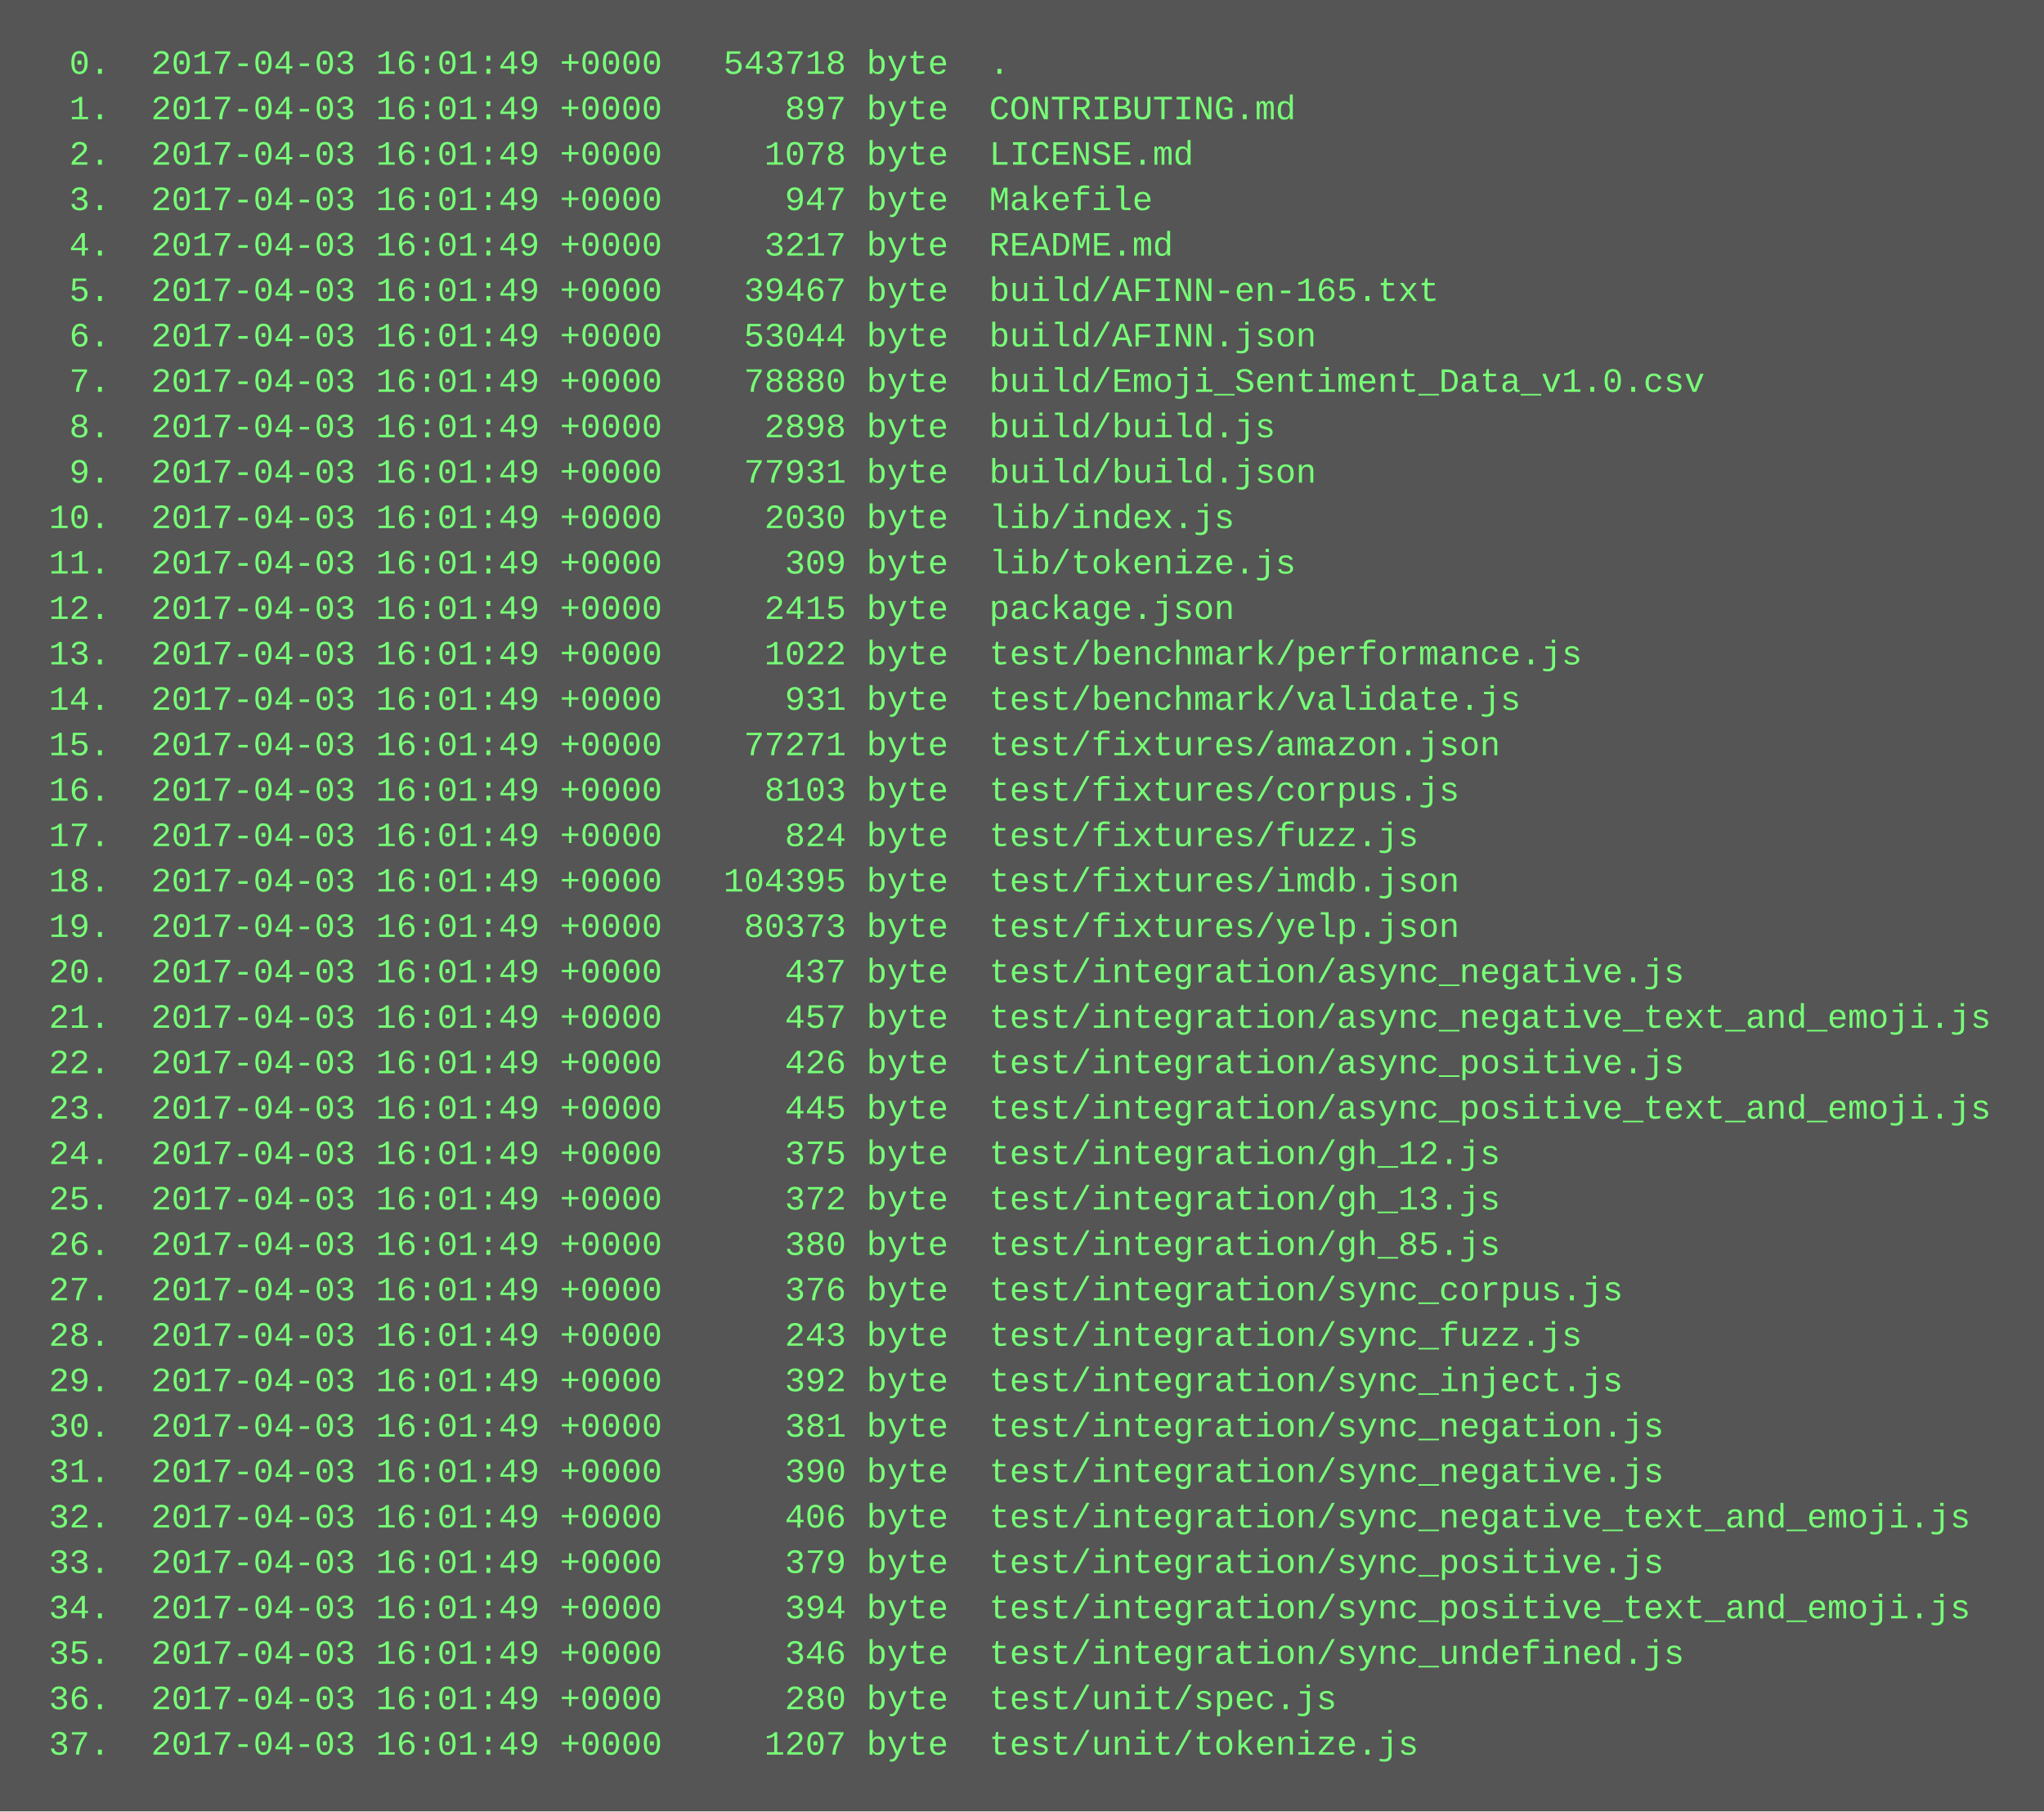
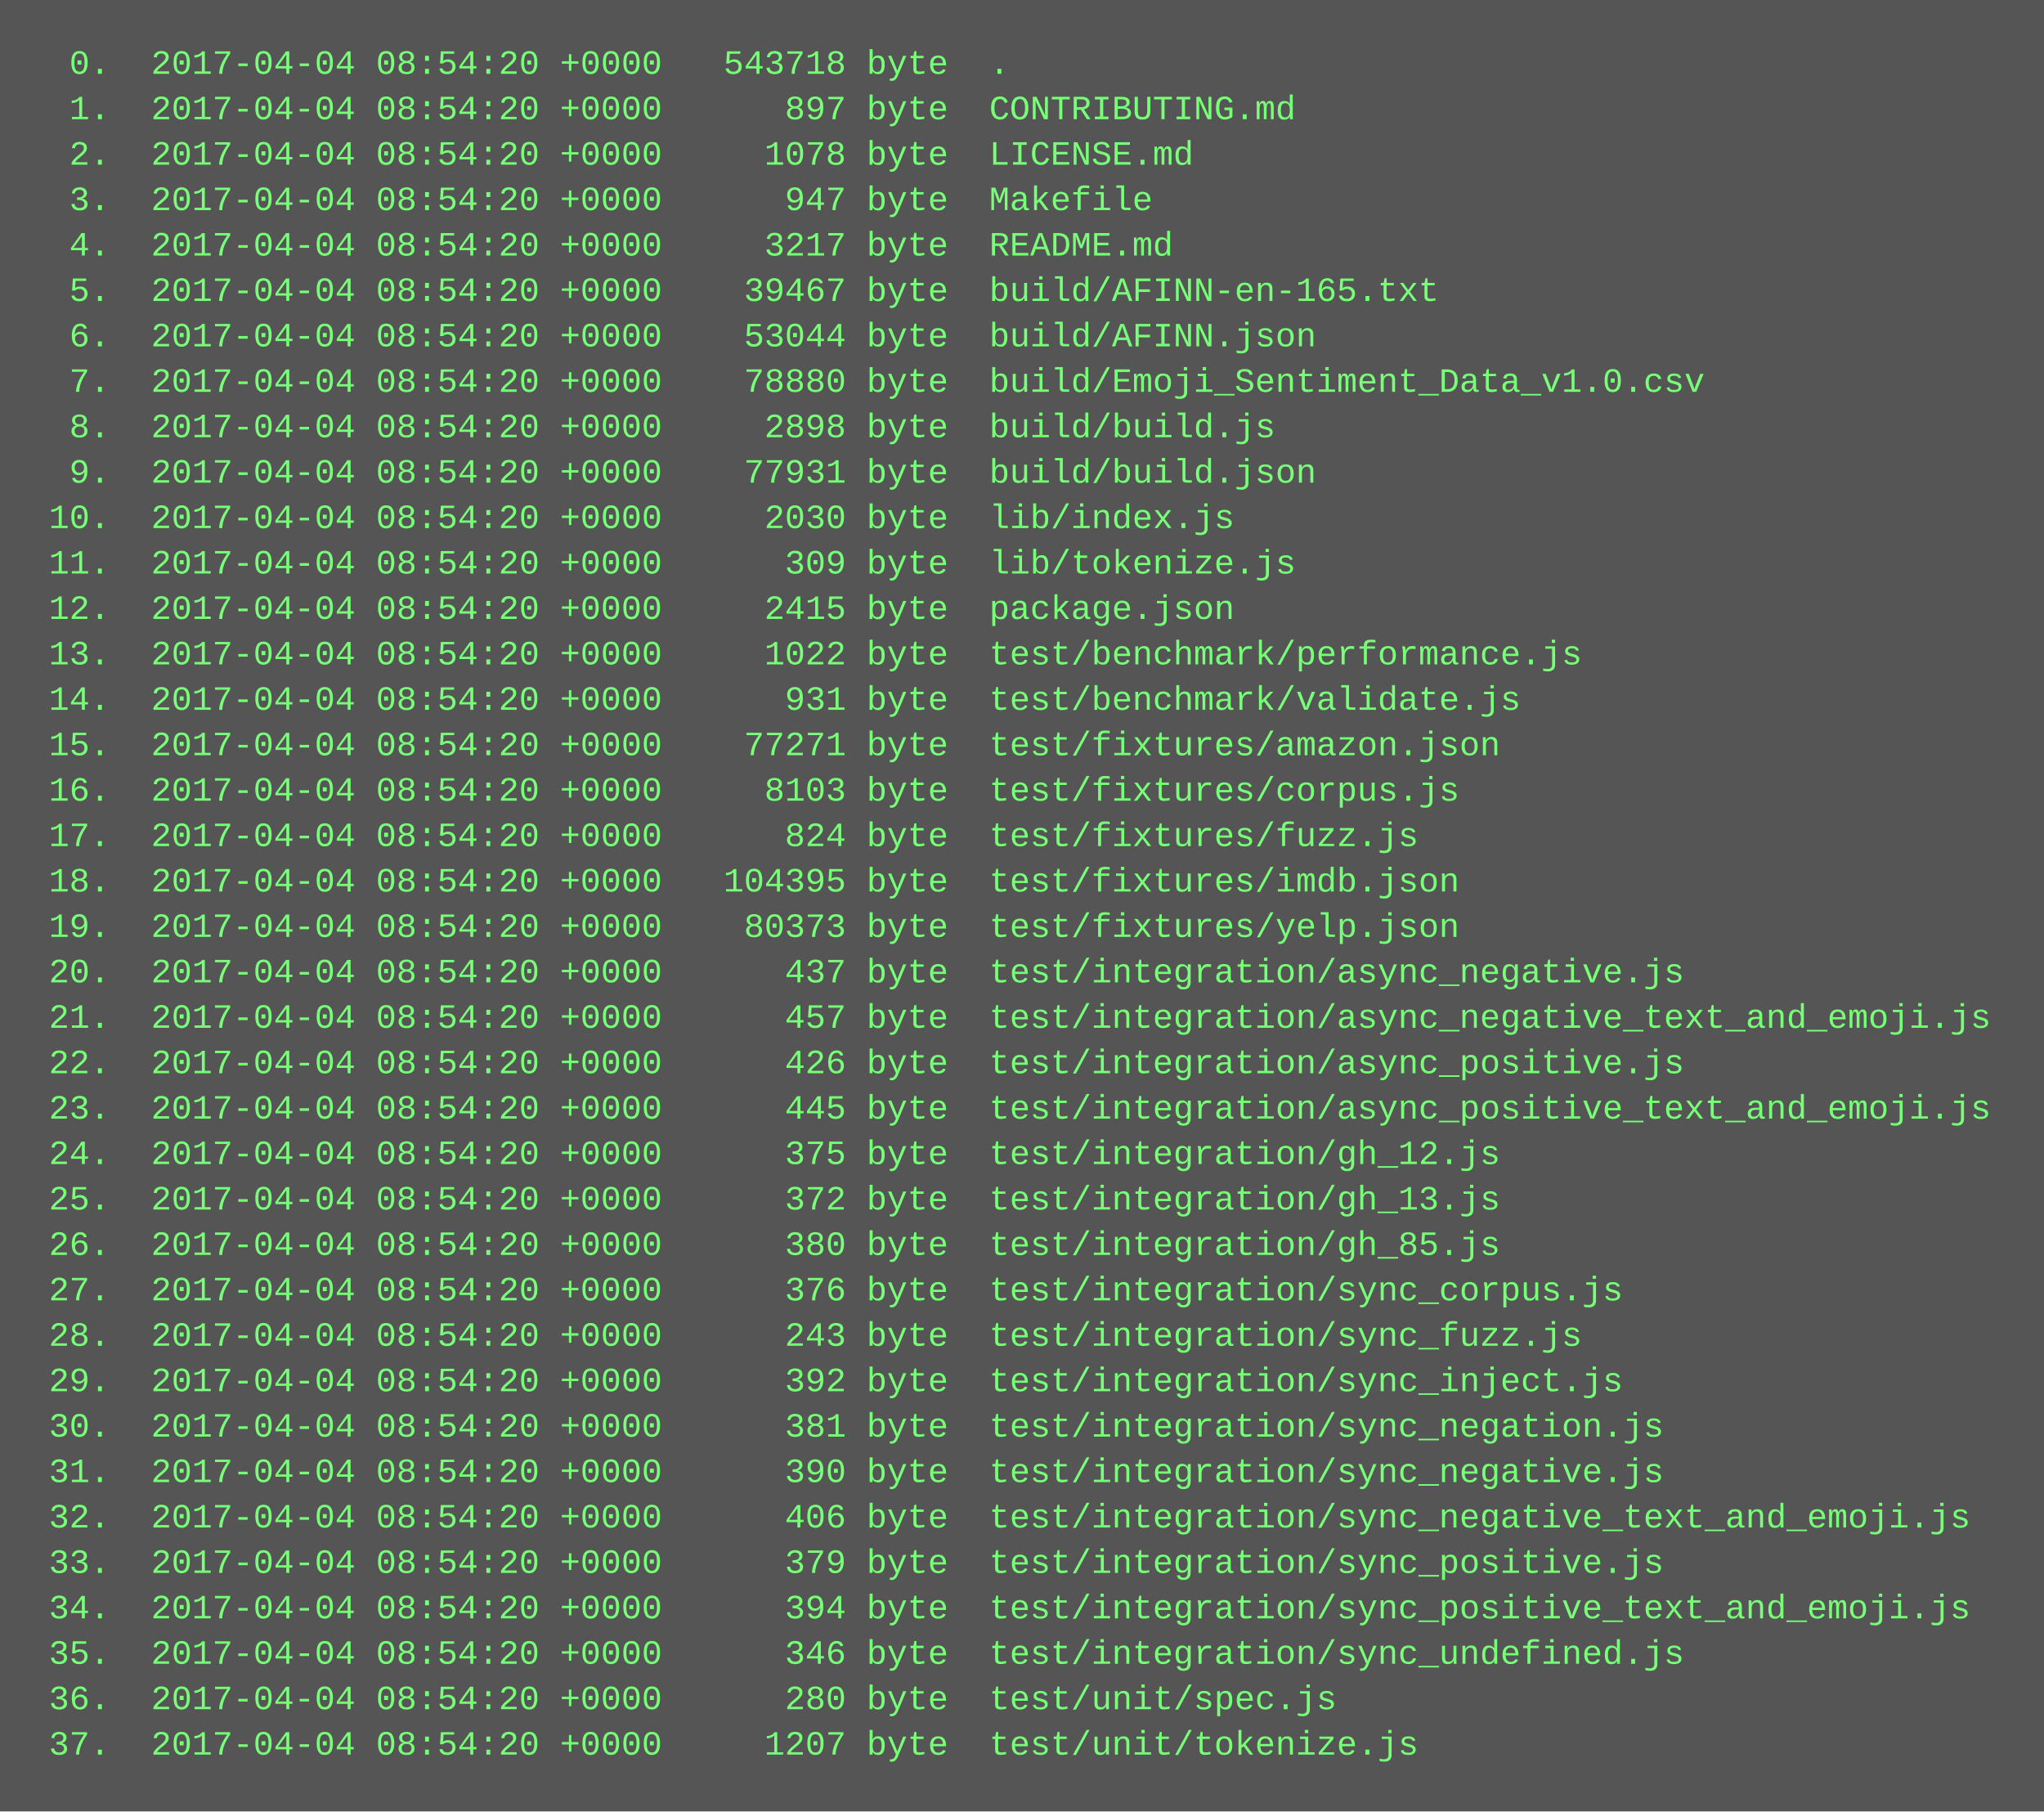
<svg xmlns="http://www.w3.org/2000/svg" height="638" width="720">
  <rect height="638" fill="#555" width="720" />
  <text fill="#7f7" font-family="Courier New" font-size="12" xml:space="preserve">
-     <tspan x="10" y="26">  0.  2017-04-03 16:01:49 +0000   543718 byte  .</tspan>
-     <tspan x="10" y="42">  1.  2017-04-03 16:01:49 +0000      897 byte  CONTRIBUTING.md</tspan>
-     <tspan x="10" y="58">  2.  2017-04-03 16:01:49 +0000     1078 byte  LICENSE.md</tspan>
-     <tspan x="10" y="74">  3.  2017-04-03 16:01:49 +0000      947 byte  Makefile</tspan>
-     <tspan x="10" y="90">  4.  2017-04-03 16:01:49 +0000     3217 byte  README.md</tspan>
-     <tspan x="10" y="106">  5.  2017-04-03 16:01:49 +0000    39467 byte  build/AFINN-en-165.txt</tspan>
-     <tspan x="10" y="122">  6.  2017-04-03 16:01:49 +0000    53044 byte  build/AFINN.json</tspan>
-     <tspan x="10" y="138">  7.  2017-04-03 16:01:49 +0000    78880 byte  build/Emoji_Sentiment_Data_v1.0.csv</tspan>
-     <tspan x="10" y="154">  8.  2017-04-03 16:01:49 +0000     2898 byte  build/build.js</tspan>
-     <tspan x="10" y="170">  9.  2017-04-03 16:01:49 +0000    77931 byte  build/build.json</tspan>
-     <tspan x="10" y="186"> 10.  2017-04-03 16:01:49 +0000     2030 byte  lib/index.js</tspan>
-     <tspan x="10" y="202"> 11.  2017-04-03 16:01:49 +0000      309 byte  lib/tokenize.js</tspan>
-     <tspan x="10" y="218"> 12.  2017-04-03 16:01:49 +0000     2415 byte  package.json</tspan>
-     <tspan x="10" y="234"> 13.  2017-04-03 16:01:49 +0000     1022 byte  test/benchmark/performance.js</tspan>
-     <tspan x="10" y="250"> 14.  2017-04-03 16:01:49 +0000      931 byte  test/benchmark/validate.js</tspan>
-     <tspan x="10" y="266"> 15.  2017-04-03 16:01:49 +0000    77271 byte  test/fixtures/amazon.json</tspan>
-     <tspan x="10" y="282"> 16.  2017-04-03 16:01:49 +0000     8103 byte  test/fixtures/corpus.js</tspan>
-     <tspan x="10" y="298"> 17.  2017-04-03 16:01:49 +0000      824 byte  test/fixtures/fuzz.js</tspan>
-     <tspan x="10" y="314"> 18.  2017-04-03 16:01:49 +0000   104395 byte  test/fixtures/imdb.json</tspan>
-     <tspan x="10" y="330"> 19.  2017-04-03 16:01:49 +0000    80373 byte  test/fixtures/yelp.json</tspan>
-     <tspan x="10" y="346"> 20.  2017-04-03 16:01:49 +0000      437 byte  test/integration/async_negative.js</tspan>
-     <tspan x="10" y="362"> 21.  2017-04-03 16:01:49 +0000      457 byte  test/integration/async_negative_text_and_emoji.js</tspan>
-     <tspan x="10" y="378"> 22.  2017-04-03 16:01:49 +0000      426 byte  test/integration/async_positive.js</tspan>
-     <tspan x="10" y="394"> 23.  2017-04-03 16:01:49 +0000      445 byte  test/integration/async_positive_text_and_emoji.js</tspan>
-     <tspan x="10" y="410"> 24.  2017-04-03 16:01:49 +0000      375 byte  test/integration/gh_12.js</tspan>
-     <tspan x="10" y="426"> 25.  2017-04-03 16:01:49 +0000      372 byte  test/integration/gh_13.js</tspan>
-     <tspan x="10" y="442"> 26.  2017-04-03 16:01:49 +0000      380 byte  test/integration/gh_85.js</tspan>
-     <tspan x="10" y="458"> 27.  2017-04-03 16:01:49 +0000      376 byte  test/integration/sync_corpus.js</tspan>
-     <tspan x="10" y="474"> 28.  2017-04-03 16:01:49 +0000      243 byte  test/integration/sync_fuzz.js</tspan>
-     <tspan x="10" y="490"> 29.  2017-04-03 16:01:49 +0000      392 byte  test/integration/sync_inject.js</tspan>
-     <tspan x="10" y="506"> 30.  2017-04-03 16:01:49 +0000      381 byte  test/integration/sync_negation.js</tspan>
-     <tspan x="10" y="522"> 31.  2017-04-03 16:01:49 +0000      390 byte  test/integration/sync_negative.js</tspan>
-     <tspan x="10" y="538"> 32.  2017-04-03 16:01:49 +0000      406 byte  test/integration/sync_negative_text_and_emoji.js</tspan>
-     <tspan x="10" y="554"> 33.  2017-04-03 16:01:49 +0000      379 byte  test/integration/sync_positive.js</tspan>
-     <tspan x="10" y="570"> 34.  2017-04-03 16:01:49 +0000      394 byte  test/integration/sync_positive_text_and_emoji.js</tspan>
-     <tspan x="10" y="586"> 35.  2017-04-03 16:01:49 +0000      346 byte  test/integration/sync_undefined.js</tspan>
-     <tspan x="10" y="602"> 36.  2017-04-03 16:01:49 +0000      280 byte  test/unit/spec.js</tspan>
-     <tspan x="10" y="618"> 37.  2017-04-03 16:01:49 +0000     1207 byte  test/unit/tokenize.js</tspan>
+     <tspan x="10" y="26">  0.  2017-04-04 08:54:20 +0000   543718 byte  .</tspan>
+     <tspan x="10" y="42">  1.  2017-04-04 08:54:20 +0000      897 byte  CONTRIBUTING.md</tspan>
+     <tspan x="10" y="58">  2.  2017-04-04 08:54:20 +0000     1078 byte  LICENSE.md</tspan>
+     <tspan x="10" y="74">  3.  2017-04-04 08:54:20 +0000      947 byte  Makefile</tspan>
+     <tspan x="10" y="90">  4.  2017-04-04 08:54:20 +0000     3217 byte  README.md</tspan>
+     <tspan x="10" y="106">  5.  2017-04-04 08:54:20 +0000    39467 byte  build/AFINN-en-165.txt</tspan>
+     <tspan x="10" y="122">  6.  2017-04-04 08:54:20 +0000    53044 byte  build/AFINN.json</tspan>
+     <tspan x="10" y="138">  7.  2017-04-04 08:54:20 +0000    78880 byte  build/Emoji_Sentiment_Data_v1.0.csv</tspan>
+     <tspan x="10" y="154">  8.  2017-04-04 08:54:20 +0000     2898 byte  build/build.js</tspan>
+     <tspan x="10" y="170">  9.  2017-04-04 08:54:20 +0000    77931 byte  build/build.json</tspan>
+     <tspan x="10" y="186"> 10.  2017-04-04 08:54:20 +0000     2030 byte  lib/index.js</tspan>
+     <tspan x="10" y="202"> 11.  2017-04-04 08:54:20 +0000      309 byte  lib/tokenize.js</tspan>
+     <tspan x="10" y="218"> 12.  2017-04-04 08:54:20 +0000     2415 byte  package.json</tspan>
+     <tspan x="10" y="234"> 13.  2017-04-04 08:54:20 +0000     1022 byte  test/benchmark/performance.js</tspan>
+     <tspan x="10" y="250"> 14.  2017-04-04 08:54:20 +0000      931 byte  test/benchmark/validate.js</tspan>
+     <tspan x="10" y="266"> 15.  2017-04-04 08:54:20 +0000    77271 byte  test/fixtures/amazon.json</tspan>
+     <tspan x="10" y="282"> 16.  2017-04-04 08:54:20 +0000     8103 byte  test/fixtures/corpus.js</tspan>
+     <tspan x="10" y="298"> 17.  2017-04-04 08:54:20 +0000      824 byte  test/fixtures/fuzz.js</tspan>
+     <tspan x="10" y="314"> 18.  2017-04-04 08:54:20 +0000   104395 byte  test/fixtures/imdb.json</tspan>
+     <tspan x="10" y="330"> 19.  2017-04-04 08:54:20 +0000    80373 byte  test/fixtures/yelp.json</tspan>
+     <tspan x="10" y="346"> 20.  2017-04-04 08:54:20 +0000      437 byte  test/integration/async_negative.js</tspan>
+     <tspan x="10" y="362"> 21.  2017-04-04 08:54:20 +0000      457 byte  test/integration/async_negative_text_and_emoji.js</tspan>
+     <tspan x="10" y="378"> 22.  2017-04-04 08:54:20 +0000      426 byte  test/integration/async_positive.js</tspan>
+     <tspan x="10" y="394"> 23.  2017-04-04 08:54:20 +0000      445 byte  test/integration/async_positive_text_and_emoji.js</tspan>
+     <tspan x="10" y="410"> 24.  2017-04-04 08:54:20 +0000      375 byte  test/integration/gh_12.js</tspan>
+     <tspan x="10" y="426"> 25.  2017-04-04 08:54:20 +0000      372 byte  test/integration/gh_13.js</tspan>
+     <tspan x="10" y="442"> 26.  2017-04-04 08:54:20 +0000      380 byte  test/integration/gh_85.js</tspan>
+     <tspan x="10" y="458"> 27.  2017-04-04 08:54:20 +0000      376 byte  test/integration/sync_corpus.js</tspan>
+     <tspan x="10" y="474"> 28.  2017-04-04 08:54:20 +0000      243 byte  test/integration/sync_fuzz.js</tspan>
+     <tspan x="10" y="490"> 29.  2017-04-04 08:54:20 +0000      392 byte  test/integration/sync_inject.js</tspan>
+     <tspan x="10" y="506"> 30.  2017-04-04 08:54:20 +0000      381 byte  test/integration/sync_negation.js</tspan>
+     <tspan x="10" y="522"> 31.  2017-04-04 08:54:20 +0000      390 byte  test/integration/sync_negative.js</tspan>
+     <tspan x="10" y="538"> 32.  2017-04-04 08:54:20 +0000      406 byte  test/integration/sync_negative_text_and_emoji.js</tspan>
+     <tspan x="10" y="554"> 33.  2017-04-04 08:54:20 +0000      379 byte  test/integration/sync_positive.js</tspan>
+     <tspan x="10" y="570"> 34.  2017-04-04 08:54:20 +0000      394 byte  test/integration/sync_positive_text_and_emoji.js</tspan>
+     <tspan x="10" y="586"> 35.  2017-04-04 08:54:20 +0000      346 byte  test/integration/sync_undefined.js</tspan>
+     <tspan x="10" y="602"> 36.  2017-04-04 08:54:20 +0000      280 byte  test/unit/spec.js</tspan>
+     <tspan x="10" y="618"> 37.  2017-04-04 08:54:20 +0000     1207 byte  test/unit/tokenize.js</tspan>
  </text>
</svg>
